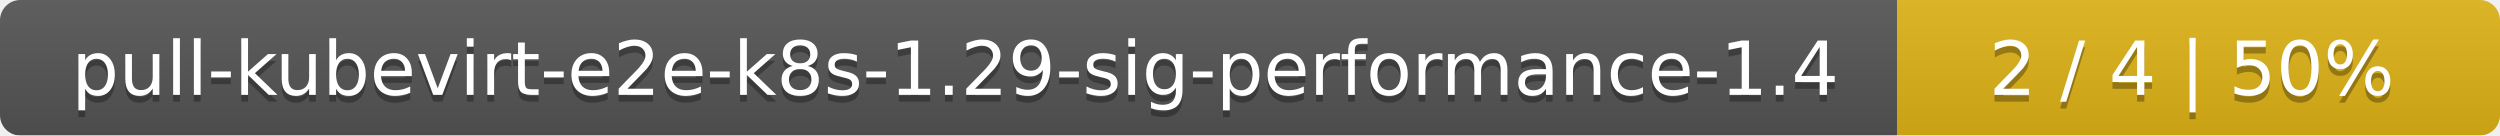
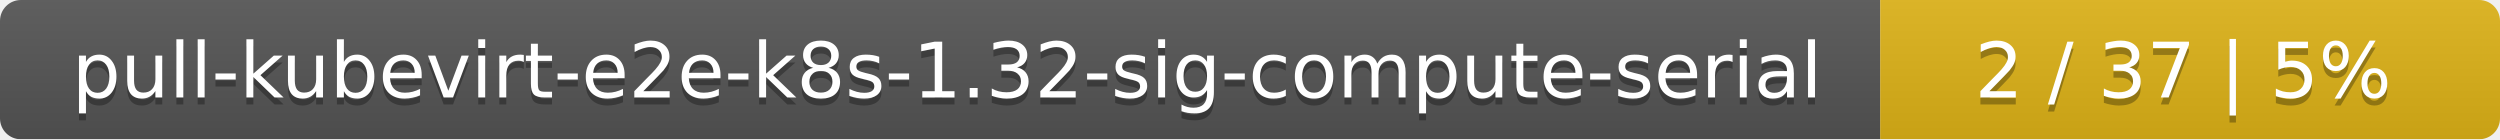
- <svg xmlns="http://www.w3.org/2000/svg" width="369" height="20">
+ <svg xmlns="http://www.w3.org/2000/svg" width="359" height="20">
  <linearGradient id="smooth" x2="0" y2="100%">
    <stop offset="0" stop-color="#bbb" stop-opacity=".1" />
    <stop offset="1" stop-opacity=".1" />
  </linearGradient>
  <mask id="round">
-     <rect width="369" height="20" rx="3" fill="#fff" />
+     <rect width="359" height="20" rx="3" fill="#fff" />
  </mask>
  <g mask="url(#round)">
-     <rect width="280" height="20" fill="#555" />
-     <rect x="280" width="89" height="20" fill="#dfb317" />
-     <rect width="369" height="20" fill="url(#smooth)" />
+     <rect width="270" height="20" fill="#555" />
+     <rect x="270" width="89" height="20" fill="#dfb317" />
+     <rect width="359" height="20" fill="url(#smooth)" />
  </g>
  <g fill="#fff" text-anchor="middle" font-family="DejaVu Sans,Verdana,Geneva,sans-serif" font-size="11">
-     <text x="141" y="15" fill="#010101" fill-opacity=".3">pull-kubevirt-e2e-k8s-1.29-sig-performance-1.4</text>
-     <text x="141" y="14">pull-kubevirt-e2e-k8s-1.29-sig-performance-1.4</text>
-     <text x="323.5" y="15" fill="#010101" fill-opacity=".3">2 / 4    |    50%</text>
-     <text x="323.5" y="14">2 / 4    |    50%</text>
+     <text x="136" y="15" fill="#010101" fill-opacity=".3">pull-kubevirt-e2e-k8s-1.32-sig-compute-serial</text>
+     <text x="136" y="14">pull-kubevirt-e2e-k8s-1.32-sig-compute-serial</text>
+     <text x="313.5" y="15" fill="#010101" fill-opacity=".3">2 / 37    |    5%</text>
+     <text x="313.5" y="14">2 / 37    |    5%</text>
  </g>
</svg>
